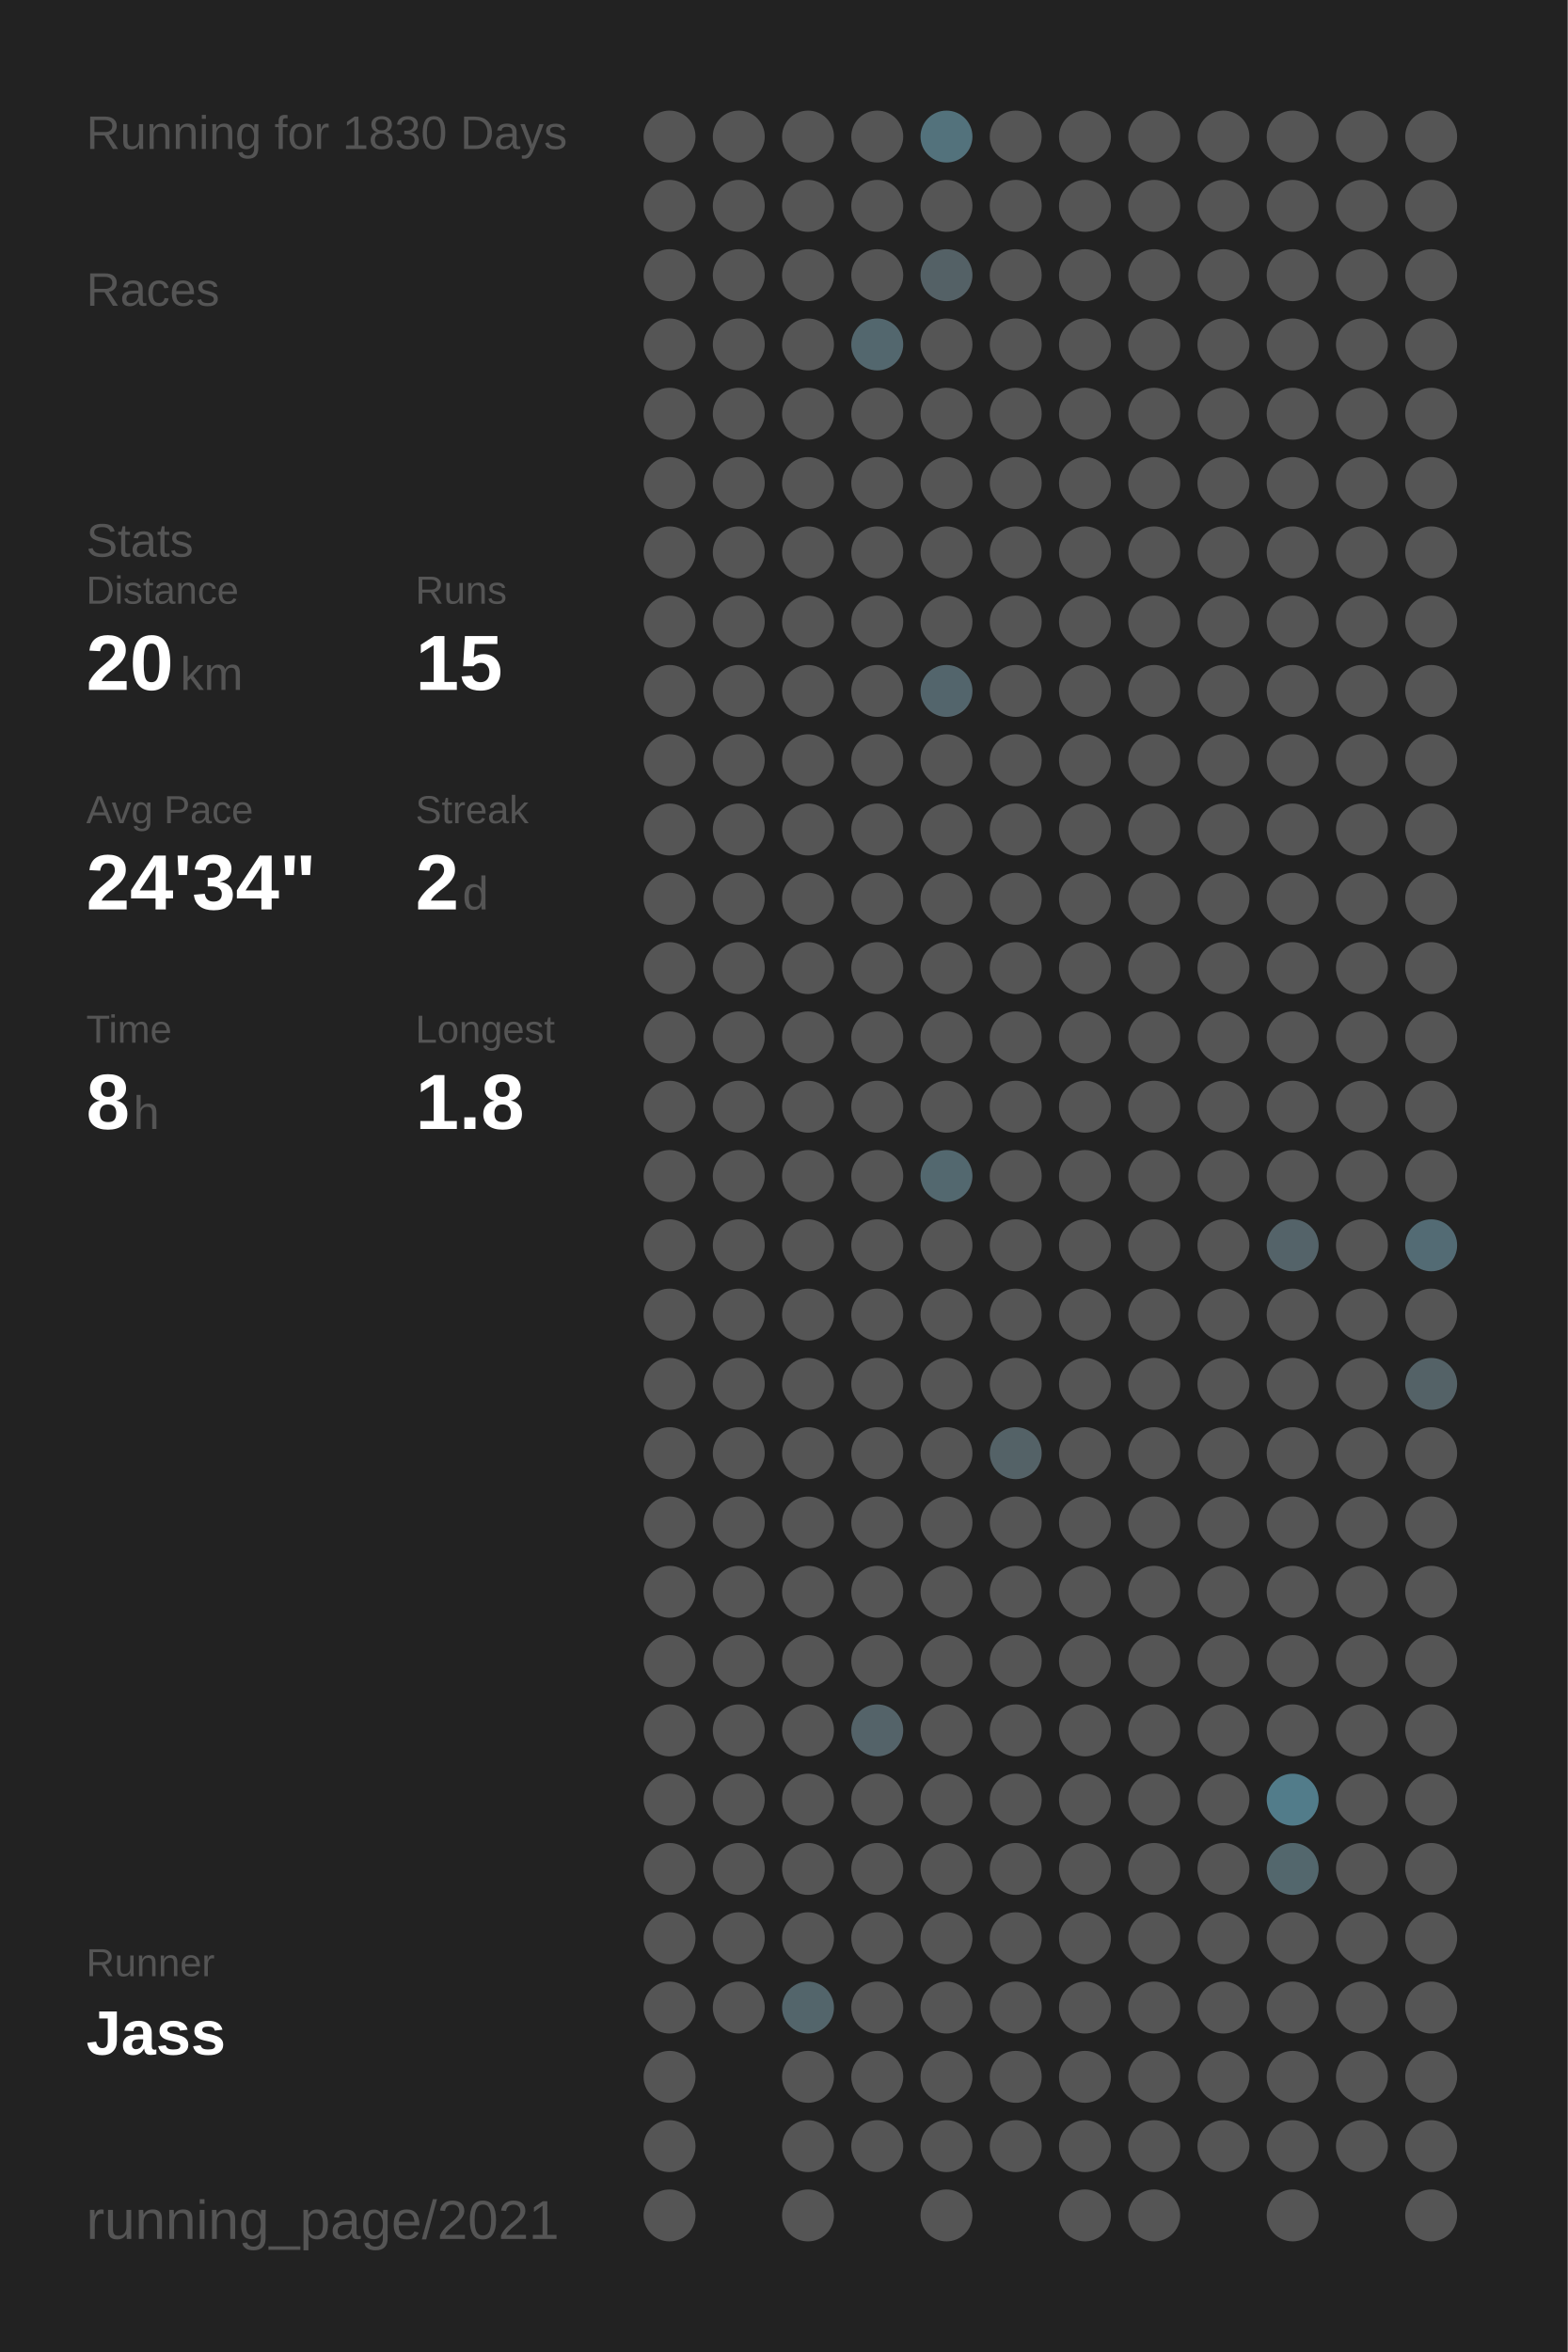
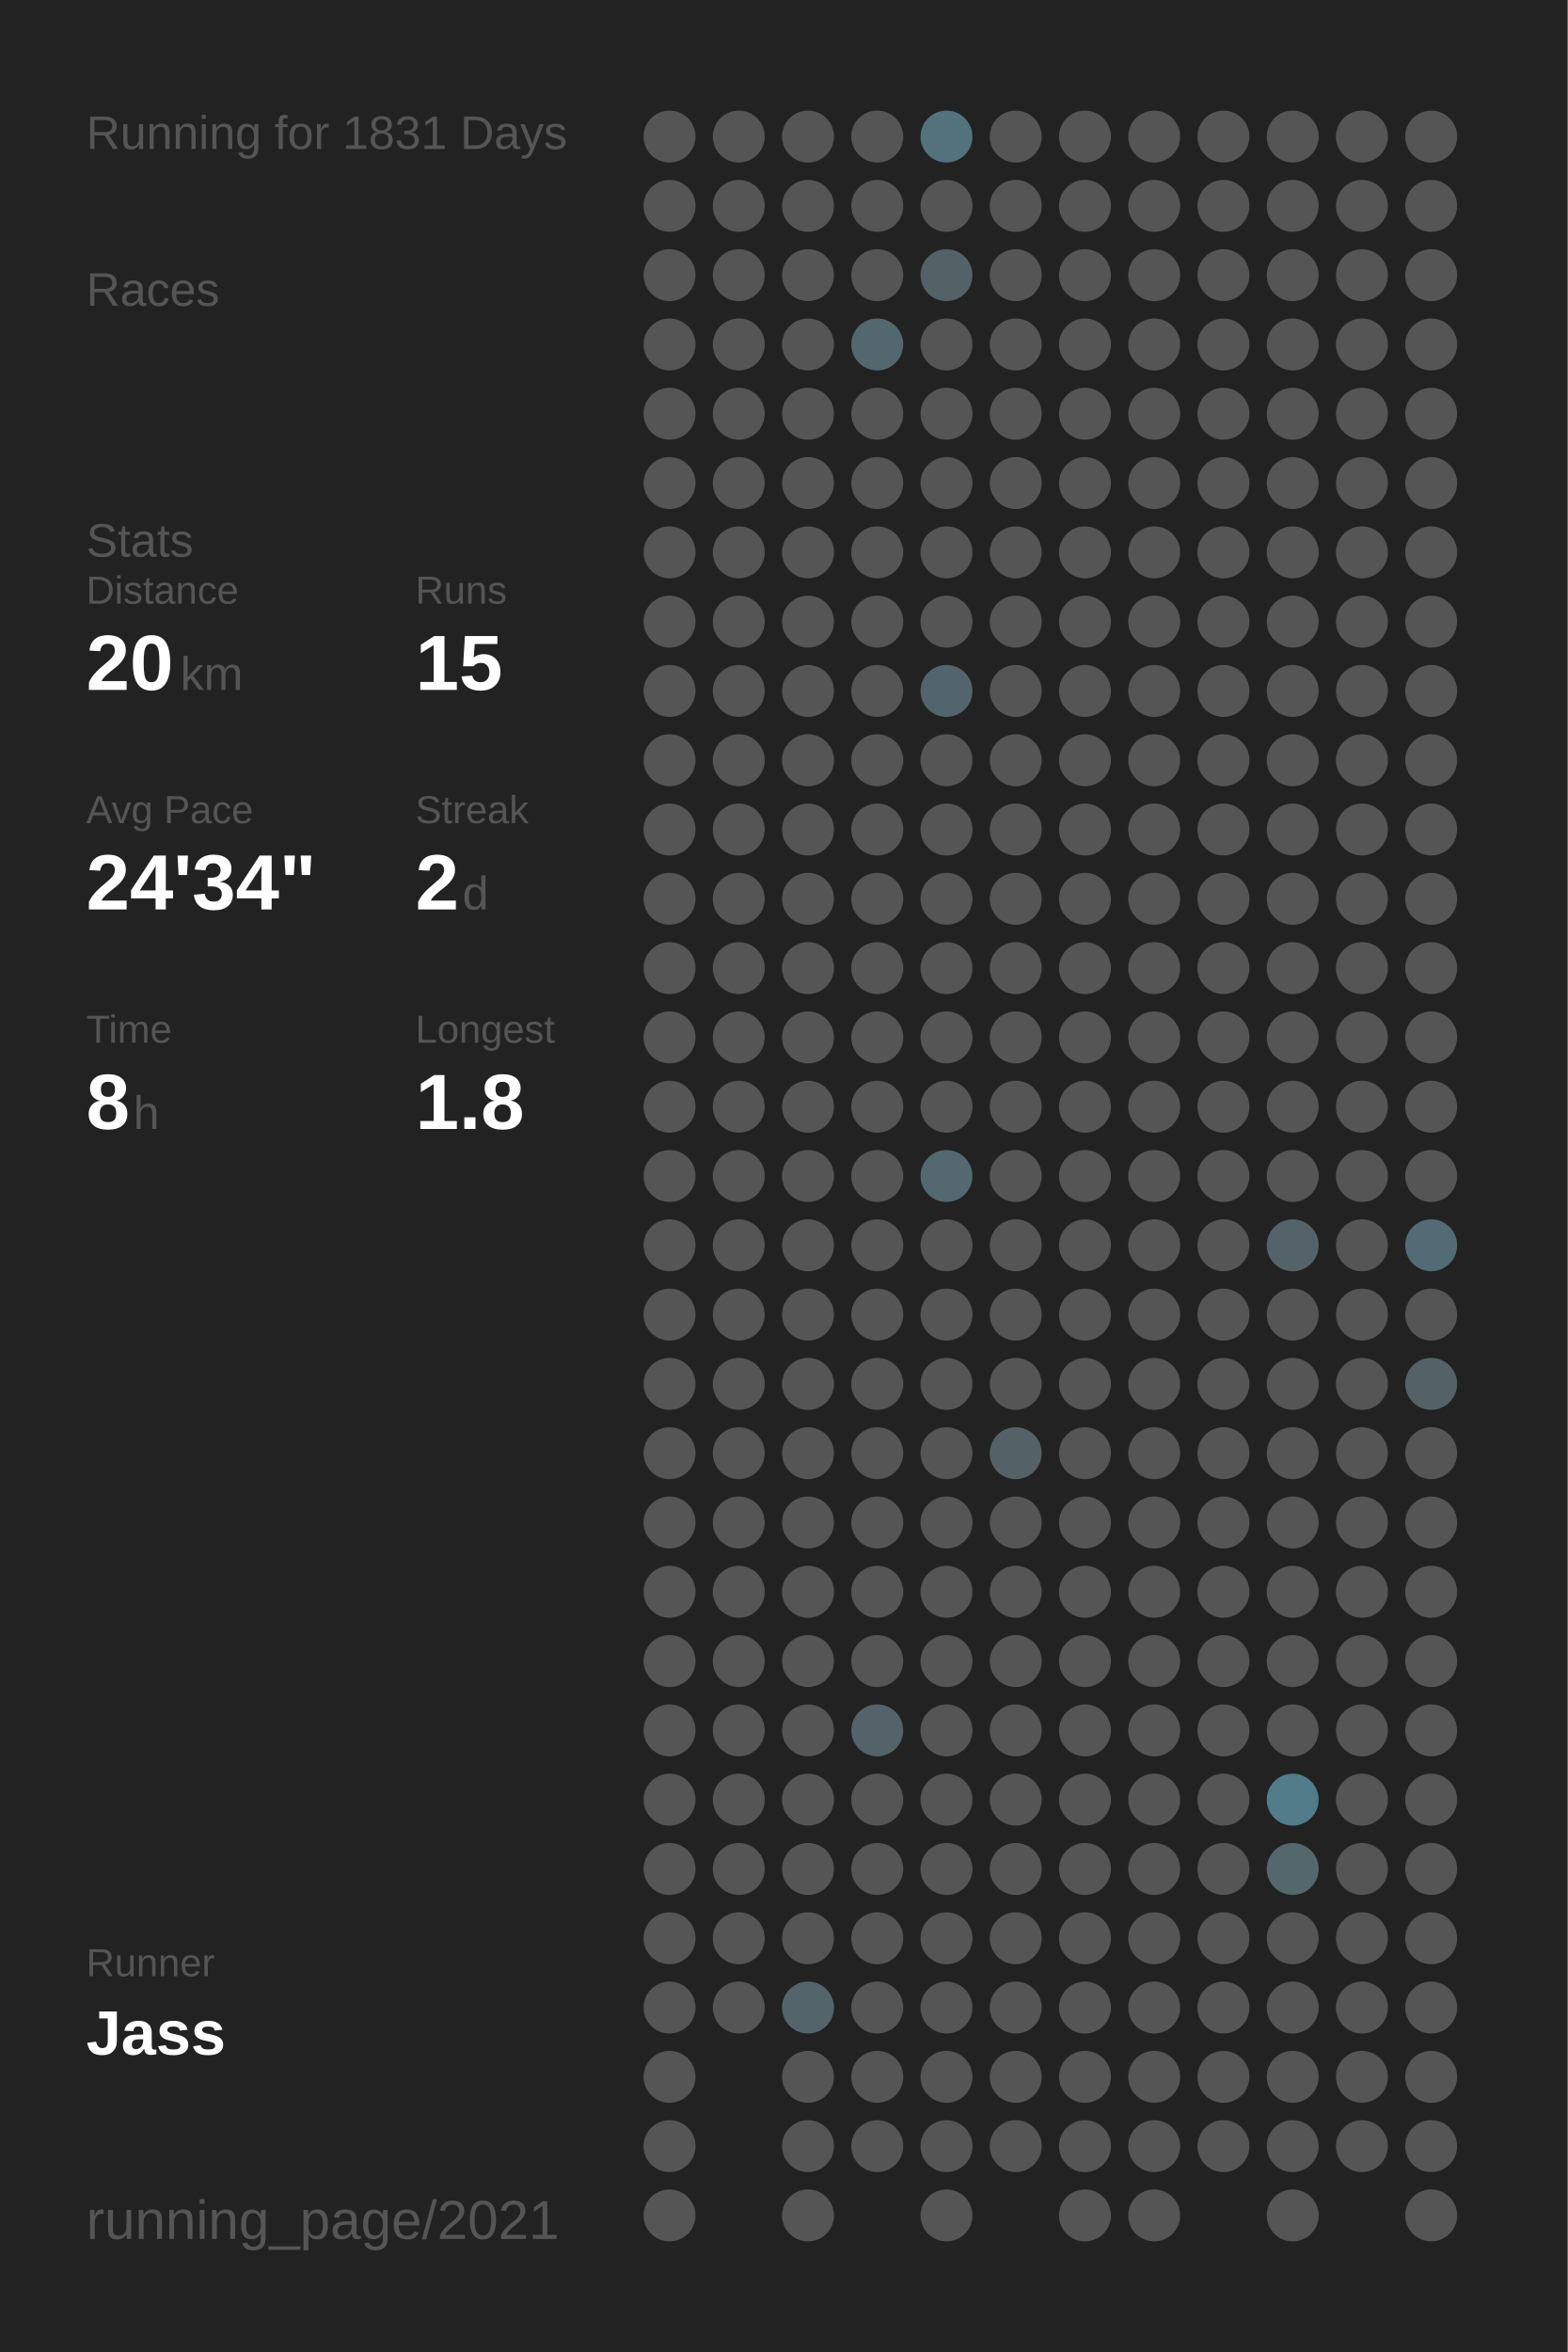
<svg xmlns="http://www.w3.org/2000/svg" baseProfile="full" height="300mm" version="1.1" viewBox="0,0,200,300" width="200mm">
  <defs />
  <rect fill="#222222" height="300" width="200" x="0" y="0" />
-   <text fill="#555555" style="font-size:6px; font-family:Arial;" x="11" y="19">Running for 1830 Days</text>
+   <text fill="#555555" style="font-size:6px; font-family:Arial;" x="11" y="19">Running for 1831 Days</text>
  <text fill="#555555" style="font-size:6px; font-family:Arial;" x="11" y="39">Races</text>
  <text fill="#555555" style="font-size:6px; font-family:Arial;" x="11" y="71">Stats</text>
  <text fill="#555555" style="font-size:5px; font-family:Arial;" x="11" y="77">Distance</text>
  <text fill="#FFFFFF" style="font-size:10px; font-family:Arial; font-weight:bold;" x="11" y="88">20</text>
  <text fill="#555555" style="font-size:6px; font-family:Arial;" x="23" y="88">km</text>
  <text fill="#555555" style="font-size:5px; font-family:Arial;" x="53" y="77">Runs</text>
  <text fill="#FFFFFF" style="font-size:10px; font-family:Arial; font-weight:bold;" x="53" y="88">15</text>
  <text fill="#555555" style="font-size:5px; font-family:Arial;" x="11" y="105">Avg Pace</text>
  <text fill="#FFFFFF" style="font-size:10px; font-family:Arial; font-weight:bold;" x="11" y="116">24'34"</text>
  <text fill="#555555" style="font-size:5px; font-family:Arial;" x="53" y="105">Streak</text>
  <text fill="#FFFFFF" style="font-size:10px; font-family:Arial; font-weight:bold;" x="53" y="116">2</text>
  <text fill="#555555" style="font-size:6px; font-family:Arial;" x="59" y="116">d</text>
  <text fill="#555555" style="font-size:5px; font-family:Arial;" x="11" y="133">Time</text>
  <text fill="#FFFFFF" style="font-size:10px; font-family:Arial; font-weight:bold;" x="11" y="144">8</text>
  <text fill="#555555" style="font-size:6px; font-family:Arial;" x="17" y="144">h</text>
  <text fill="#555555" style="font-size:5px; font-family:Arial;" x="53" y="133">Longest</text>
  <text fill="#FFFFFF" style="font-size:10px; font-family:Arial; font-weight:bold;" x="53" y="144">1.8</text>
  <text fill="#555555" style="font-size:5px; font-family:Arial;" x="11" y="252.065">Runner</text>
  <text fill="#FFFFFF" style="font-size:8px; font-family:Arial; font-weight:bold;" x="11" y="262.065">Jass</text>
  <text fill="#555555" style="font-size:7px; font-family:Arial;" x="11" y="285.581">running_page/2021</text>
  <circle cx="85.417" cy="17.419" fill="#555555" r="3.312" />
  <circle cx="85.417" cy="26.258" fill="#555555" r="3.312" />
  <circle cx="85.417" cy="35.097" fill="#555555" r="3.312" />
  <circle cx="85.417" cy="43.935" fill="#555555" r="3.312" />
  <circle cx="85.417" cy="52.774" fill="#555555" r="3.312" />
  <circle cx="85.417" cy="61.613" fill="#555555" r="3.312" />
  <circle cx="85.417" cy="70.452" fill="#555555" r="3.312" />
  <circle cx="85.417" cy="79.29" fill="#555555" r="3.312" />
  <circle cx="85.417" cy="88.129" fill="#555555" r="3.312" />
  <circle cx="85.417" cy="96.968" fill="#555555" r="3.312" />
  <circle cx="85.417" cy="105.806" fill="#555555" r="3.312" />
  <circle cx="85.417" cy="114.645" fill="#555555" r="3.312" />
  <circle cx="85.417" cy="123.484" fill="#555555" r="3.312" />
  <circle cx="85.417" cy="132.323" fill="#555555" r="3.312" />
  <circle cx="85.417" cy="141.161" fill="#555555" r="3.312" />
  <circle cx="85.417" cy="150" fill="#555555" r="3.312" />
  <circle cx="85.417" cy="158.839" fill="#555555" r="3.312" />
  <circle cx="85.417" cy="167.677" fill="#555555" r="3.312" />
  <circle cx="85.417" cy="176.516" fill="#555555" r="3.312" />
  <circle cx="85.417" cy="185.355" fill="#555555" r="3.312" />
  <circle cx="85.417" cy="194.194" fill="#555555" r="3.312" />
  <circle cx="85.417" cy="203.032" fill="#555555" r="3.312" />
  <circle cx="85.417" cy="211.871" fill="#555555" r="3.312" />
  <circle cx="85.417" cy="220.71" fill="#555555" r="3.312" />
  <circle cx="85.417" cy="229.548" fill="#555555" r="3.312" />
  <circle cx="85.417" cy="238.387" fill="#555555" r="3.312" />
  <circle cx="85.417" cy="247.226" fill="#555555" r="3.312" />
  <circle cx="85.417" cy="256.065" fill="#555555" r="3.312" />
  <circle cx="85.417" cy="264.903" fill="#555555" r="3.312" />
  <circle cx="85.417" cy="273.742" fill="#555555" r="3.312" />
  <circle cx="85.417" cy="282.581" fill="#555555" r="3.312" />
  <circle cx="94.25" cy="17.419" fill="#555555" r="3.312" />
  <circle cx="94.25" cy="26.258" fill="#555555" r="3.312" />
  <circle cx="94.25" cy="35.097" fill="#555555" r="3.312" />
  <circle cx="94.25" cy="43.935" fill="#555555" r="3.312" />
  <circle cx="94.25" cy="52.774" fill="#555555" r="3.312" />
  <circle cx="94.25" cy="61.613" fill="#555555" r="3.312" />
  <circle cx="94.25" cy="70.452" fill="#555555" r="3.312" />
  <circle cx="94.25" cy="79.29" fill="#555555" r="3.312" />
  <circle cx="94.25" cy="88.129" fill="#555555" r="3.312" />
  <circle cx="94.25" cy="96.968" fill="#555555" r="3.312" />
  <circle cx="94.25" cy="105.806" fill="#555555" r="3.312" />
  <circle cx="94.25" cy="114.645" fill="#555555" r="3.312" />
  <circle cx="94.25" cy="123.484" fill="#555555" r="3.312" />
  <circle cx="94.25" cy="132.323" fill="#555555" r="3.312" />
  <circle cx="94.25" cy="141.161" fill="#555555" r="3.312" />
  <circle cx="94.25" cy="150" fill="#555555" r="3.312" />
  <circle cx="94.25" cy="158.839" fill="#555555" r="3.312" />
  <circle cx="94.25" cy="167.677" fill="#555555" r="3.312" />
  <circle cx="94.25" cy="176.516" fill="#555555" r="3.312" />
  <circle cx="94.25" cy="185.355" fill="#555555" r="3.312" />
  <circle cx="94.25" cy="194.194" fill="#555555" r="3.312" />
  <circle cx="94.25" cy="203.032" fill="#555555" r="3.312" />
  <circle cx="94.25" cy="211.871" fill="#555555" r="3.312" />
  <circle cx="94.25" cy="220.71" fill="#555555" r="3.312" />
  <circle cx="94.25" cy="229.548" fill="#555555" r="3.312" />
  <circle cx="94.25" cy="238.387" fill="#555555" r="3.312" />
  <circle cx="94.25" cy="247.226" fill="#555555" r="3.312" />
  <circle cx="94.25" cy="256.065" fill="#555555" r="3.312" />
  <circle cx="103.083" cy="17.419" fill="#555555" r="3.312" />
  <circle cx="103.083" cy="26.258" fill="#555555" r="3.312" />
  <circle cx="103.083" cy="35.097" fill="#555555" r="3.312" />
  <circle cx="103.083" cy="43.935" fill="#555555" r="3.312" />
  <circle cx="103.083" cy="52.774" fill="#555555" r="3.312" />
  <circle cx="103.083" cy="61.613" fill="#555555" r="3.312" />
  <circle cx="103.083" cy="70.452" fill="#555555" r="3.312" />
  <circle cx="103.083" cy="79.29" fill="#555555" r="3.312" />
  <circle cx="103.083" cy="88.129" fill="#555555" r="3.312" />
  <circle cx="103.083" cy="96.968" fill="#555555" r="3.312" />
  <circle cx="103.083" cy="105.806" fill="#555555" r="3.312" />
  <circle cx="103.083" cy="114.645" fill="#555555" r="3.312" />
  <circle cx="103.083" cy="123.484" fill="#555555" r="3.312" />
  <circle cx="103.083" cy="132.323" fill="#555555" r="3.312" />
  <circle cx="103.083" cy="141.161" fill="#555555" r="3.312" />
  <circle cx="103.083" cy="150" fill="#555555" r="3.312" />
  <circle cx="103.083" cy="158.839" fill="#555555" r="3.312" />
  <circle cx="103.083" cy="167.677" fill="#555555" r="3.312" />
  <circle cx="103.083" cy="176.516" fill="#555555" r="3.312" />
  <circle cx="103.083" cy="185.355" fill="#555555" r="3.312" />
  <circle cx="103.083" cy="194.194" fill="#555555" r="3.312" />
  <circle cx="103.083" cy="203.032" fill="#555555" r="3.312" />
  <circle cx="103.083" cy="211.871" fill="#555555" r="3.312" />
  <circle cx="103.083" cy="220.71" fill="#555555" r="3.312" />
  <circle cx="103.083" cy="229.548" fill="#555555" r="3.312" />
  <circle cx="103.083" cy="238.387" fill="#555555" r="3.312" />
  <circle cx="103.083" cy="247.226" fill="#555555" r="3.312" />
  <circle cx="103.083" cy="256.065" fill="#53656b" r="3.312" />
  <circle cx="103.083" cy="264.903" fill="#555555" r="3.312" />
  <circle cx="103.083" cy="273.742" fill="#555555" r="3.312" />
  <circle cx="103.083" cy="282.581" fill="#555555" r="3.312" />
  <circle cx="111.917" cy="17.419" fill="#555555" r="3.312" />
  <circle cx="111.917" cy="26.258" fill="#555555" r="3.312" />
  <circle cx="111.917" cy="35.097" fill="#555555" r="3.312" />
  <circle cx="111.917" cy="43.935" fill="#53676e" r="3.312" />
  <circle cx="111.917" cy="52.774" fill="#555555" r="3.312" />
  <circle cx="111.917" cy="61.613" fill="#555555" r="3.312" />
  <circle cx="111.917" cy="70.452" fill="#555555" r="3.312" />
  <circle cx="111.917" cy="79.29" fill="#555555" r="3.312" />
  <circle cx="111.917" cy="88.129" fill="#555555" r="3.312" />
  <circle cx="111.917" cy="96.968" fill="#555555" r="3.312" />
  <circle cx="111.917" cy="105.806" fill="#555555" r="3.312" />
  <circle cx="111.917" cy="114.645" fill="#555555" r="3.312" />
  <circle cx="111.917" cy="123.484" fill="#555555" r="3.312" />
  <circle cx="111.917" cy="132.323" fill="#555555" r="3.312" />
  <circle cx="111.917" cy="141.161" fill="#555555" r="3.312" />
  <circle cx="111.917" cy="150" fill="#555555" r="3.312" />
  <circle cx="111.917" cy="158.839" fill="#555555" r="3.312" />
  <circle cx="111.917" cy="167.677" fill="#555555" r="3.312" />
  <circle cx="111.917" cy="176.516" fill="#555555" r="3.312" />
  <circle cx="111.917" cy="185.355" fill="#555555" r="3.312" />
  <circle cx="111.917" cy="194.194" fill="#555555" r="3.312" />
  <circle cx="111.917" cy="203.032" fill="#555555" r="3.312" />
  <circle cx="111.917" cy="211.871" fill="#555555" r="3.312" />
  <circle cx="111.917" cy="220.71" fill="#546369" r="3.312" />
  <circle cx="111.917" cy="229.548" fill="#555555" r="3.312" />
  <circle cx="111.917" cy="238.387" fill="#555555" r="3.312" />
  <circle cx="111.917" cy="247.226" fill="#555555" r="3.312" />
  <circle cx="111.917" cy="256.065" fill="#555555" r="3.312" />
  <circle cx="111.917" cy="264.903" fill="#555555" r="3.312" />
  <circle cx="111.917" cy="273.742" fill="#555555" r="3.312" />
  <circle cx="120.75" cy="17.419" fill="#53727c" r="3.312" />
  <circle cx="120.75" cy="26.258" fill="#555555" r="3.312" />
  <circle cx="120.75" cy="35.097" fill="#546166" r="3.312" />
  <circle cx="120.75" cy="43.935" fill="#555555" r="3.312" />
  <circle cx="120.75" cy="52.774" fill="#555555" r="3.312" />
  <circle cx="120.75" cy="61.613" fill="#555555" r="3.312" />
  <circle cx="120.75" cy="70.452" fill="#555555" r="3.312" />
  <circle cx="120.75" cy="79.29" fill="#555555" r="3.312" />
  <circle cx="120.75" cy="88.129" fill="#53656c" r="3.312" />
  <circle cx="120.75" cy="96.968" fill="#555555" r="3.312" />
  <circle cx="120.75" cy="105.806" fill="#555555" r="3.312" />
  <circle cx="120.75" cy="114.645" fill="#555555" r="3.312" />
  <circle cx="120.75" cy="123.484" fill="#555555" r="3.312" />
  <circle cx="120.75" cy="132.323" fill="#555555" r="3.312" />
  <circle cx="120.75" cy="141.161" fill="#555555" r="3.312" />
  <circle cx="120.75" cy="150" fill="#53686f" r="3.312" />
  <circle cx="120.75" cy="158.839" fill="#555555" r="3.312" />
  <circle cx="120.75" cy="167.677" fill="#555555" r="3.312" />
  <circle cx="120.75" cy="176.516" fill="#555555" r="3.312" />
  <circle cx="120.75" cy="185.355" fill="#555555" r="3.312" />
  <circle cx="120.75" cy="194.194" fill="#555555" r="3.312" />
  <circle cx="120.75" cy="203.032" fill="#555555" r="3.312" />
  <circle cx="120.75" cy="211.871" fill="#555555" r="3.312" />
  <circle cx="120.75" cy="220.71" fill="#555555" r="3.312" />
  <circle cx="120.75" cy="229.548" fill="#555555" r="3.312" />
  <circle cx="120.75" cy="238.387" fill="#555555" r="3.312" />
  <circle cx="120.75" cy="247.226" fill="#555555" r="3.312" />
  <circle cx="120.75" cy="256.065" fill="#555555" r="3.312" />
  <circle cx="120.75" cy="264.903" fill="#555555" r="3.312" />
  <circle cx="120.75" cy="273.742" fill="#555555" r="3.312" />
  <circle cx="120.75" cy="282.581" fill="#555555" r="3.312" />
  <circle cx="129.583" cy="17.419" fill="#555555" r="3.312" />
  <circle cx="129.583" cy="26.258" fill="#555555" r="3.312" />
  <circle cx="129.583" cy="35.097" fill="#555555" r="3.312" />
  <circle cx="129.583" cy="43.935" fill="#555555" r="3.312" />
  <circle cx="129.583" cy="52.774" fill="#555555" r="3.312" />
  <circle cx="129.583" cy="61.613" fill="#555555" r="3.312" />
  <circle cx="129.583" cy="70.452" fill="#555555" r="3.312" />
  <circle cx="129.583" cy="79.29" fill="#555555" r="3.312" />
  <circle cx="129.583" cy="88.129" fill="#555555" r="3.312" />
  <circle cx="129.583" cy="96.968" fill="#555555" r="3.312" />
  <circle cx="129.583" cy="105.806" fill="#555555" r="3.312" />
  <circle cx="129.583" cy="114.645" fill="#555555" r="3.312" />
  <circle cx="129.583" cy="123.484" fill="#555555" r="3.312" />
  <circle cx="129.583" cy="132.323" fill="#555555" r="3.312" />
  <circle cx="129.583" cy="141.161" fill="#555555" r="3.312" />
  <circle cx="129.583" cy="150" fill="#555555" r="3.312" />
  <circle cx="129.583" cy="158.839" fill="#555555" r="3.312" />
  <circle cx="129.583" cy="167.677" fill="#555555" r="3.312" />
  <circle cx="129.583" cy="176.516" fill="#555555" r="3.312" />
  <circle cx="129.583" cy="185.355" fill="#546267" r="3.312" />
  <circle cx="129.583" cy="194.194" fill="#555555" r="3.312" />
  <circle cx="129.583" cy="203.032" fill="#555555" r="3.312" />
  <circle cx="129.583" cy="211.871" fill="#555555" r="3.312" />
  <circle cx="129.583" cy="220.71" fill="#555555" r="3.312" />
  <circle cx="129.583" cy="229.548" fill="#555555" r="3.312" />
  <circle cx="129.583" cy="238.387" fill="#555555" r="3.312" />
  <circle cx="129.583" cy="247.226" fill="#555555" r="3.312" />
  <circle cx="129.583" cy="256.065" fill="#555555" r="3.312" />
  <circle cx="129.583" cy="264.903" fill="#555555" r="3.312" />
  <circle cx="129.583" cy="273.742" fill="#555555" r="3.312" />
  <circle cx="138.417" cy="17.419" fill="#555555" r="3.312" />
  <circle cx="138.417" cy="26.258" fill="#555555" r="3.312" />
  <circle cx="138.417" cy="35.097" fill="#555555" r="3.312" />
  <circle cx="138.417" cy="43.935" fill="#555555" r="3.312" />
  <circle cx="138.417" cy="52.774" fill="#555555" r="3.312" />
  <circle cx="138.417" cy="61.613" fill="#555555" r="3.312" />
  <circle cx="138.417" cy="70.452" fill="#555555" r="3.312" />
  <circle cx="138.417" cy="79.29" fill="#555555" r="3.312" />
  <circle cx="138.417" cy="88.129" fill="#555555" r="3.312" />
  <circle cx="138.417" cy="96.968" fill="#555555" r="3.312" />
  <circle cx="138.417" cy="105.806" fill="#555555" r="3.312" />
  <circle cx="138.417" cy="114.645" fill="#555555" r="3.312" />
  <circle cx="138.417" cy="123.484" fill="#555555" r="3.312" />
  <circle cx="138.417" cy="132.323" fill="#555555" r="3.312" />
  <circle cx="138.417" cy="141.161" fill="#555555" r="3.312" />
  <circle cx="138.417" cy="150" fill="#555555" r="3.312" />
  <circle cx="138.417" cy="158.839" fill="#555555" r="3.312" />
  <circle cx="138.417" cy="167.677" fill="#555555" r="3.312" />
  <circle cx="138.417" cy="176.516" fill="#555555" r="3.312" />
  <circle cx="138.417" cy="185.355" fill="#555555" r="3.312" />
  <circle cx="138.417" cy="194.194" fill="#555555" r="3.312" />
  <circle cx="138.417" cy="203.032" fill="#555555" r="3.312" />
  <circle cx="138.417" cy="211.871" fill="#555555" r="3.312" />
  <circle cx="138.417" cy="220.71" fill="#555555" r="3.312" />
  <circle cx="138.417" cy="229.548" fill="#555555" r="3.312" />
  <circle cx="138.417" cy="238.387" fill="#555555" r="3.312" />
  <circle cx="138.417" cy="247.226" fill="#555555" r="3.312" />
  <circle cx="138.417" cy="256.065" fill="#555555" r="3.312" />
  <circle cx="138.417" cy="264.903" fill="#555555" r="3.312" />
  <circle cx="138.417" cy="273.742" fill="#555555" r="3.312" />
  <circle cx="138.417" cy="282.581" fill="#555555" r="3.312" />
  <circle cx="147.25" cy="17.419" fill="#555555" r="3.312" />
  <circle cx="147.25" cy="26.258" fill="#555555" r="3.312" />
  <circle cx="147.25" cy="35.097" fill="#555555" r="3.312" />
  <circle cx="147.25" cy="43.935" fill="#555555" r="3.312" />
  <circle cx="147.25" cy="52.774" fill="#555555" r="3.312" />
  <circle cx="147.25" cy="61.613" fill="#555555" r="3.312" />
  <circle cx="147.25" cy="70.452" fill="#555555" r="3.312" />
  <circle cx="147.25" cy="79.29" fill="#555555" r="3.312" />
  <circle cx="147.25" cy="88.129" fill="#555555" r="3.312" />
  <circle cx="147.25" cy="96.968" fill="#555555" r="3.312" />
  <circle cx="147.25" cy="105.806" fill="#555555" r="3.312" />
  <circle cx="147.25" cy="114.645" fill="#555555" r="3.312" />
  <circle cx="147.25" cy="123.484" fill="#555555" r="3.312" />
  <circle cx="147.25" cy="132.323" fill="#555555" r="3.312" />
  <circle cx="147.25" cy="141.161" fill="#555555" r="3.312" />
  <circle cx="147.25" cy="150" fill="#555555" r="3.312" />
  <circle cx="147.25" cy="158.839" fill="#555555" r="3.312" />
  <circle cx="147.25" cy="167.677" fill="#555555" r="3.312" />
  <circle cx="147.25" cy="176.516" fill="#555555" r="3.312" />
  <circle cx="147.25" cy="185.355" fill="#555555" r="3.312" />
  <circle cx="147.25" cy="194.194" fill="#555555" r="3.312" />
  <circle cx="147.25" cy="203.032" fill="#555555" r="3.312" />
  <circle cx="147.25" cy="211.871" fill="#555555" r="3.312" />
  <circle cx="147.25" cy="220.71" fill="#555555" r="3.312" />
  <circle cx="147.25" cy="229.548" fill="#555555" r="3.312" />
  <circle cx="147.25" cy="238.387" fill="#555555" r="3.312" />
  <circle cx="147.25" cy="247.226" fill="#555555" r="3.312" />
  <circle cx="147.25" cy="256.065" fill="#555555" r="3.312" />
  <circle cx="147.25" cy="264.903" fill="#555555" r="3.312" />
  <circle cx="147.25" cy="273.742" fill="#555555" r="3.312" />
  <circle cx="147.25" cy="282.581" fill="#555555" r="3.312" />
  <circle cx="156.083" cy="17.419" fill="#555555" r="3.312" />
  <circle cx="156.083" cy="26.258" fill="#555555" r="3.312" />
  <circle cx="156.083" cy="35.097" fill="#555555" r="3.312" />
  <circle cx="156.083" cy="43.935" fill="#555555" r="3.312" />
  <circle cx="156.083" cy="52.774" fill="#555555" r="3.312" />
  <circle cx="156.083" cy="61.613" fill="#555555" r="3.312" />
  <circle cx="156.083" cy="70.452" fill="#555555" r="3.312" />
  <circle cx="156.083" cy="79.29" fill="#555555" r="3.312" />
  <circle cx="156.083" cy="88.129" fill="#555555" r="3.312" />
  <circle cx="156.083" cy="96.968" fill="#555555" r="3.312" />
  <circle cx="156.083" cy="105.806" fill="#555555" r="3.312" />
  <circle cx="156.083" cy="114.645" fill="#555555" r="3.312" />
  <circle cx="156.083" cy="123.484" fill="#555555" r="3.312" />
  <circle cx="156.083" cy="132.323" fill="#555555" r="3.312" />
  <circle cx="156.083" cy="141.161" fill="#555555" r="3.312" />
  <circle cx="156.083" cy="150" fill="#555555" r="3.312" />
  <circle cx="156.083" cy="158.839" fill="#555555" r="3.312" />
  <circle cx="156.083" cy="167.677" fill="#555555" r="3.312" />
  <circle cx="156.083" cy="176.516" fill="#555555" r="3.312" />
  <circle cx="156.083" cy="185.355" fill="#555555" r="3.312" />
  <circle cx="156.083" cy="194.194" fill="#555555" r="3.312" />
  <circle cx="156.083" cy="203.032" fill="#555555" r="3.312" />
  <circle cx="156.083" cy="211.871" fill="#555555" r="3.312" />
  <circle cx="156.083" cy="220.71" fill="#555555" r="3.312" />
  <circle cx="156.083" cy="229.548" fill="#555555" r="3.312" />
  <circle cx="156.083" cy="238.387" fill="#555555" r="3.312" />
  <circle cx="156.083" cy="247.226" fill="#555555" r="3.312" />
  <circle cx="156.083" cy="256.065" fill="#555555" r="3.312" />
  <circle cx="156.083" cy="264.903" fill="#555555" r="3.312" />
  <circle cx="156.083" cy="273.742" fill="#555555" r="3.312" />
  <circle cx="164.917" cy="17.419" fill="#555555" r="3.312" />
  <circle cx="164.917" cy="26.258" fill="#555555" r="3.312" />
  <circle cx="164.917" cy="35.097" fill="#555555" r="3.312" />
  <circle cx="164.917" cy="43.935" fill="#555555" r="3.312" />
  <circle cx="164.917" cy="52.774" fill="#555555" r="3.312" />
  <circle cx="164.917" cy="61.613" fill="#555555" r="3.312" />
  <circle cx="164.917" cy="70.452" fill="#555555" r="3.312" />
  <circle cx="164.917" cy="79.29" fill="#555555" r="3.312" />
  <circle cx="164.917" cy="88.129" fill="#555555" r="3.312" />
  <circle cx="164.917" cy="96.968" fill="#555555" r="3.312" />
  <circle cx="164.917" cy="105.806" fill="#555555" r="3.312" />
  <circle cx="164.917" cy="114.645" fill="#555555" r="3.312" />
  <circle cx="164.917" cy="123.484" fill="#555555" r="3.312" />
  <circle cx="164.917" cy="132.323" fill="#555555" r="3.312" />
  <circle cx="164.917" cy="141.161" fill="#555555" r="3.312" />
  <circle cx="164.917" cy="150" fill="#555555" r="3.312" />
  <circle cx="164.917" cy="158.839" fill="#546369" r="3.312" />
  <circle cx="164.917" cy="167.677" fill="#555555" r="3.312" />
  <circle cx="164.917" cy="176.516" fill="#555555" r="3.312" />
  <circle cx="164.917" cy="185.355" fill="#555555" r="3.312" />
  <circle cx="164.917" cy="194.194" fill="#555555" r="3.312" />
  <circle cx="164.917" cy="203.032" fill="#555555" r="3.312" />
  <circle cx="164.917" cy="211.871" fill="#555555" r="3.312" />
  <circle cx="164.917" cy="220.71" fill="#555555" r="3.312" />
  <circle cx="164.917" cy="229.548" fill="#527c8a" r="3.312" />
  <circle cx="164.917" cy="238.387" fill="#53676d" r="3.312" />
  <circle cx="164.917" cy="247.226" fill="#555555" r="3.312" />
  <circle cx="164.917" cy="256.065" fill="#555555" r="3.312" />
  <circle cx="164.917" cy="264.903" fill="#555555" r="3.312" />
  <circle cx="164.917" cy="273.742" fill="#555555" r="3.312" />
  <circle cx="164.917" cy="282.581" fill="#555555" r="3.312" />
  <circle cx="173.75" cy="17.419" fill="#555555" r="3.312" />
  <circle cx="173.75" cy="26.258" fill="#555555" r="3.312" />
  <circle cx="173.75" cy="35.097" fill="#555555" r="3.312" />
  <circle cx="173.75" cy="43.935" fill="#555555" r="3.312" />
  <circle cx="173.75" cy="52.774" fill="#555555" r="3.312" />
  <circle cx="173.75" cy="61.613" fill="#555555" r="3.312" />
  <circle cx="173.75" cy="70.452" fill="#555555" r="3.312" />
  <circle cx="173.75" cy="79.29" fill="#555555" r="3.312" />
  <circle cx="173.75" cy="88.129" fill="#555555" r="3.312" />
  <circle cx="173.75" cy="96.968" fill="#555555" r="3.312" />
  <circle cx="173.75" cy="105.806" fill="#555555" r="3.312" />
  <circle cx="173.75" cy="114.645" fill="#555555" r="3.312" />
  <circle cx="173.75" cy="123.484" fill="#555555" r="3.312" />
  <circle cx="173.75" cy="132.323" fill="#555555" r="3.312" />
  <circle cx="173.75" cy="141.161" fill="#555555" r="3.312" />
  <circle cx="173.75" cy="150" fill="#555555" r="3.312" />
  <circle cx="173.75" cy="158.839" fill="#555555" r="3.312" />
  <circle cx="173.75" cy="167.677" fill="#555555" r="3.312" />
  <circle cx="173.75" cy="176.516" fill="#555555" r="3.312" />
  <circle cx="173.75" cy="185.355" fill="#555555" r="3.312" />
  <circle cx="173.75" cy="194.194" fill="#555555" r="3.312" />
  <circle cx="173.75" cy="203.032" fill="#555555" r="3.312" />
  <circle cx="173.75" cy="211.871" fill="#555555" r="3.312" />
  <circle cx="173.75" cy="220.71" fill="#555555" r="3.312" />
  <circle cx="173.75" cy="229.548" fill="#555555" r="3.312" />
  <circle cx="173.75" cy="238.387" fill="#555555" r="3.312" />
  <circle cx="173.75" cy="247.226" fill="#555555" r="3.312" />
  <circle cx="173.75" cy="256.065" fill="#555555" r="3.312" />
  <circle cx="173.75" cy="264.903" fill="#555555" r="3.312" />
  <circle cx="173.75" cy="273.742" fill="#555555" r="3.312" />
  <circle cx="182.583" cy="17.419" fill="#555555" r="3.312" />
  <circle cx="182.583" cy="26.258" fill="#555555" r="3.312" />
  <circle cx="182.583" cy="35.097" fill="#555555" r="3.312" />
  <circle cx="182.583" cy="43.935" fill="#555555" r="3.312" />
  <circle cx="182.583" cy="52.774" fill="#555555" r="3.312" />
  <circle cx="182.583" cy="61.613" fill="#555555" r="3.312" />
  <circle cx="182.583" cy="70.452" fill="#555555" r="3.312" />
  <circle cx="182.583" cy="79.29" fill="#555555" r="3.312" />
  <circle cx="182.583" cy="88.129" fill="#555555" r="3.312" />
  <circle cx="182.583" cy="96.968" fill="#555555" r="3.312" />
  <circle cx="182.583" cy="105.806" fill="#555555" r="3.312" />
  <circle cx="182.583" cy="114.645" fill="#555555" r="3.312" />
  <circle cx="182.583" cy="123.484" fill="#555555" r="3.312" />
  <circle cx="182.583" cy="132.323" fill="#555555" r="3.312" />
  <circle cx="182.583" cy="141.161" fill="#555555" r="3.312" />
  <circle cx="182.583" cy="150" fill="#555555" r="3.312" />
  <circle cx="182.583" cy="158.839" fill="#536b74" r="3.312" />
  <circle cx="182.583" cy="167.677" fill="#555555" r="3.312" />
  <circle cx="182.583" cy="176.516" fill="#546267" r="3.312" />
  <circle cx="182.583" cy="185.355" fill="#555555" r="3.312" />
  <circle cx="182.583" cy="194.194" fill="#555555" r="3.312" />
  <circle cx="182.583" cy="203.032" fill="#555555" r="3.312" />
  <circle cx="182.583" cy="211.871" fill="#555555" r="3.312" />
  <circle cx="182.583" cy="220.71" fill="#555555" r="3.312" />
  <circle cx="182.583" cy="229.548" fill="#555555" r="3.312" />
  <circle cx="182.583" cy="238.387" fill="#555555" r="3.312" />
  <circle cx="182.583" cy="247.226" fill="#555555" r="3.312" />
  <circle cx="182.583" cy="256.065" fill="#555555" r="3.312" />
  <circle cx="182.583" cy="264.903" fill="#555555" r="3.312" />
  <circle cx="182.583" cy="273.742" fill="#555555" r="3.312" />
  <circle cx="182.583" cy="282.581" fill="#555555" r="3.312" />
</svg>
